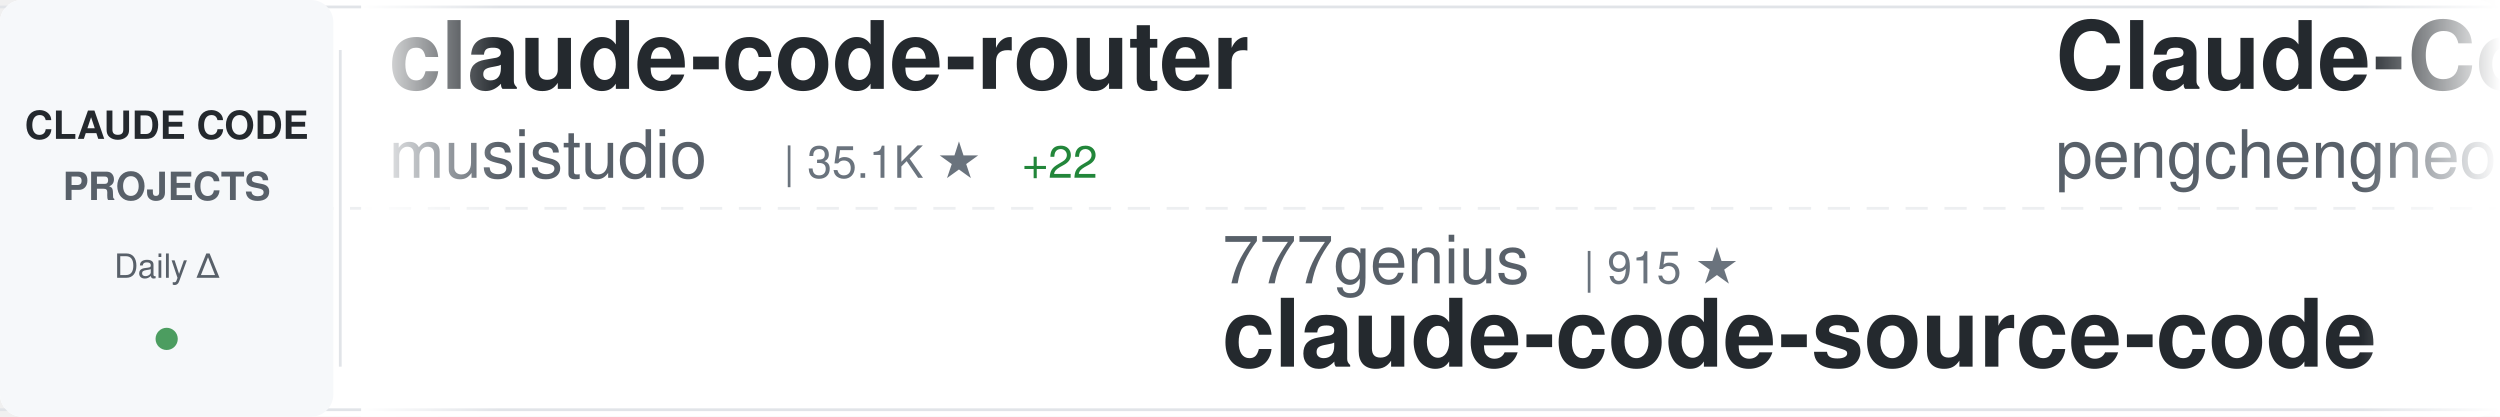
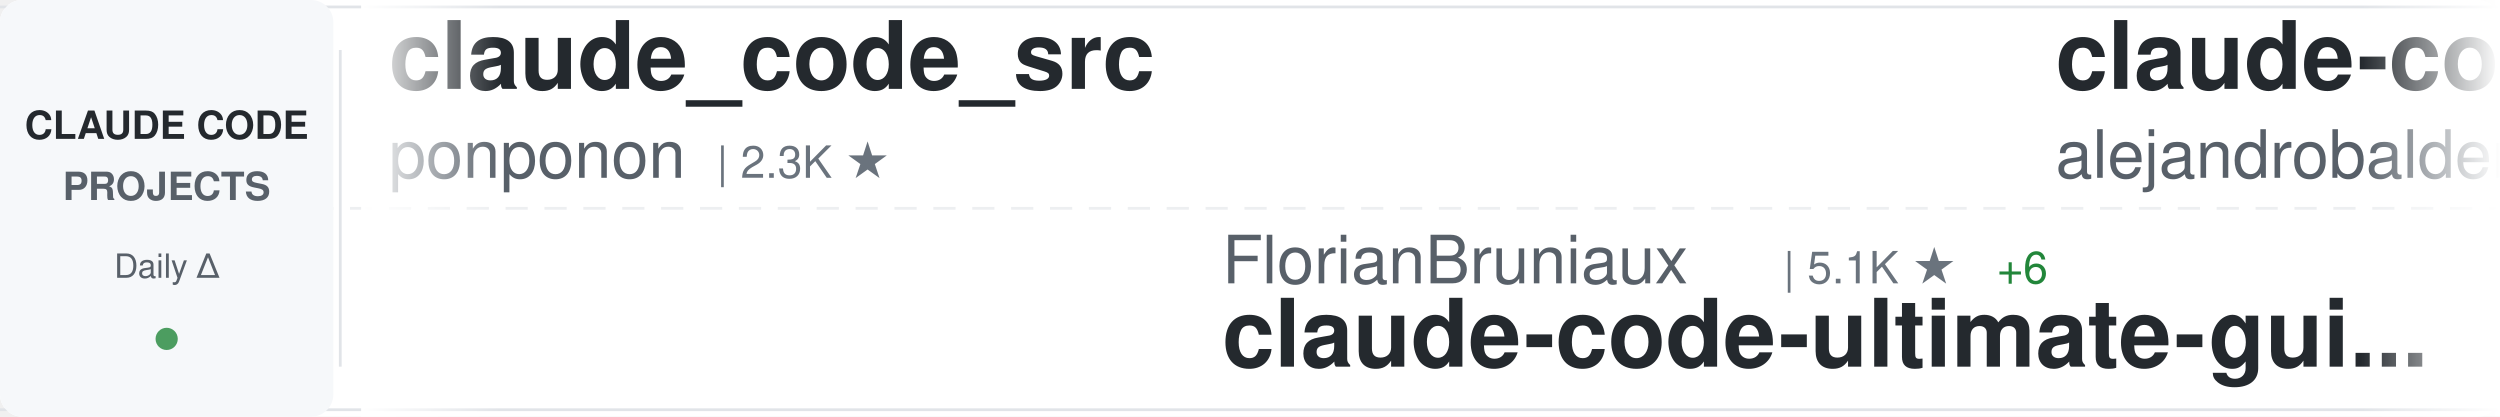
<svg xmlns="http://www.w3.org/2000/svg" width="900" height="150">
  <defs>
    <linearGradient id="awesomeLeftFade" x1="0%" y1="0%" x2="100%" y2="0%">
      <stop offset="0%" style="stop-color:#ffffff;stop-opacity:1" />
      <stop offset="100%" style="stop-color:#ffffff;stop-opacity:0" />
    </linearGradient>
    <linearGradient id="awesomeRightFade" x1="0%" y1="0%" x2="100%" y2="0%">
      <stop offset="0%" style="stop-color:#ffffff;stop-opacity:0" />
      <stop offset="100%" style="stop-color:#ffffff;stop-opacity:1" />
    </linearGradient>
  </defs>
  <rect width="900" height="150" fill="#ffffff" rx="8" />
  <rect x="0" y="2" width="900" height="1" fill="#e1e4e8" />
  <rect x="0" y="147" width="900" height="1" fill="#e1e4e8" />
  <line x1="0" y1="75" x2="900" y2="75" stroke="#e1e4e8" stroke-width="1" stroke-dasharray="8 6" opacity="0.6" />
  <rect x="0" y="0" width="120" height="150" fill="#f6f8fa" rx="8" />
  <text x="60" y="50" font-family="-apple-system, BlinkMacSystemFont, 'Segoe UI', Helvetica, Arial, sans-serif" font-size="14" font-weight="600" fill="#24292e" text-anchor="middle">CLAUDE CODE</text>
  <text x="60" y="72" font-family="-apple-system, BlinkMacSystemFont, 'Segoe UI', Helvetica, Arial, sans-serif" font-size="14" font-weight="600" fill="#586069" text-anchor="middle">PROJECTS</text>
  <text x="60" y="100" font-family="-apple-system, BlinkMacSystemFont, 'Segoe UI', Helvetica, Arial, sans-serif" font-size="12" font-weight="500" fill="#586069" text-anchor="middle">Daily Δ</text>
  <circle cx="60" cy="122" r="4" fill="#22863a" opacity="0.8" />
  <rect x="122" y="18" width="1" height="114" fill="#e1e4e8" />
  <clipPath id="awesomeTickerClip">
    <rect x="130" y="0" width="770" height="150" />
  </clipPath>
  <g clip-path="url(#awesomeTickerClip)">
    <g id="awesomeTickerItems">
      <animateTransform attributeName="transform" attributeType="XML" type="translate" from="0 0" to="-3000 0" dur="54s" repeatCount="indefinite" />
      <g transform="translate(0, 0)">
-         <text x="140" y="32" font-family="-apple-system, BlinkMacSystemFont, 'Segoe UI', Helvetica, Arial, sans-serif" font-size="34" font-weight="600" fill="#24292e">claude-code-router</text>
-         <text x="140" y="64" font-family="-apple-system, BlinkMacSystemFont, 'Segoe UI', Helvetica, Arial, sans-serif" font-size="24" font-weight="400" fill="#586069">musistudio</text>
-         <text x="282" y="64" font-family="-apple-system, BlinkMacSystemFont, 'Segoe UI', Helvetica, Arial, sans-serif" font-size="16" font-weight="500" fill="#6a737d">| 35.1K ★</text>
-         <text x="368" y="64" font-family="-apple-system, BlinkMacSystemFont, 'Segoe UI', Helvetica, Arial, sans-serif" font-size="16" font-weight="500" fill="#22863a"> +22</text>
+         <text x="140" y="32" font-family="-apple-system, BlinkMacSystemFont, 'Segoe UI', Helvetica, Arial, sans-serif" font-size="34" font-weight="600" fill="#24292e">claude_code_src</text>
+         <text x="140" y="64" font-family="-apple-system, BlinkMacSystemFont, 'Segoe UI', Helvetica, Arial, sans-serif" font-size="24" font-weight="400" fill="#586069">ponponon</text>
+         <text x="258" y="64" font-family="-apple-system, BlinkMacSystemFont, 'Segoe UI', Helvetica, Arial, sans-serif" font-size="16" font-weight="500" fill="#6a737d">| 2.3K ★</text>
      </g>
      <g transform="translate(300, 0)">
-         <text x="140" y="102" font-family="-apple-system, BlinkMacSystemFont, 'Segoe UI', Helvetica, Arial, sans-serif" font-size="24" font-weight="400" fill="#586069">777genius</text>
-         <text x="270" y="102" font-family="-apple-system, BlinkMacSystemFont, 'Segoe UI', Helvetica, Arial, sans-serif" font-size="16" font-weight="500" fill="#6a737d">| 915 ★</text>
-         <text x="140" y="132" font-family="-apple-system, BlinkMacSystemFont, 'Segoe UI', Helvetica, Arial, sans-serif" font-size="34" font-weight="600" fill="#24292e">claude-code-source-code</text>
+         <text x="140" y="102" font-family="-apple-system, BlinkMacSystemFont, 'Segoe UI', Helvetica, Arial, sans-serif" font-size="24" font-weight="400" fill="#586069">FlorianBruniaux</text>
+         <text x="342" y="102" font-family="-apple-system, BlinkMacSystemFont, 'Segoe UI', Helvetica, Arial, sans-serif" font-size="16" font-weight="500" fill="#6a737d">| 5.1K ★</text>
+         <text x="419" y="102" font-family="-apple-system, BlinkMacSystemFont, 'Segoe UI', Helvetica, Arial, sans-serif" font-size="16" font-weight="500" fill="#22863a"> +6</text>
+         <text x="140" y="132" font-family="-apple-system, BlinkMacSystemFont, 'Segoe UI', Helvetica, Arial, sans-serif" font-size="34" font-weight="600" fill="#24292e">claude-code-ultimate-gui...</text>
      </g>
      <g transform="translate(600, 0)">
-         <text x="140" y="32" font-family="-apple-system, BlinkMacSystemFont, 'Segoe UI', Helvetica, Arial, sans-serif" font-size="34" font-weight="600" fill="#24292e">Claude-Code</text>
-         <text x="140" y="64" font-family="-apple-system, BlinkMacSystemFont, 'Segoe UI', Helvetica, Arial, sans-serif" font-size="24" font-weight="400" fill="#586069">pengchengneo</text>
-         <text x="306" y="64" font-family="-apple-system, BlinkMacSystemFont, 'Segoe UI', Helvetica, Arial, sans-serif" font-size="16" font-weight="500" fill="#6a737d">| 1.5K ★</text>
-         <text x="383" y="64" font-family="-apple-system, BlinkMacSystemFont, 'Segoe UI', Helvetica, Arial, sans-serif" font-size="16" font-weight="500" fill="#22863a"> +2</text>
+         <text x="140" y="32" font-family="-apple-system, BlinkMacSystemFont, 'Segoe UI', Helvetica, Arial, sans-serif" font-size="34" font-weight="600" fill="#24292e">claude-code-from-source</text>
+         <text x="140" y="64" font-family="-apple-system, BlinkMacSystemFont, 'Segoe UI', Helvetica, Arial, sans-serif" font-size="24" font-weight="400" fill="#586069">alejandrobalderas</text>
+         <text x="366" y="64" font-family="-apple-system, BlinkMacSystemFont, 'Segoe UI', Helvetica, Arial, sans-serif" font-size="16" font-weight="500" fill="#6a737d">| 2.3K ★</text>
+         <text x="443" y="64" font-family="-apple-system, BlinkMacSystemFont, 'Segoe UI', Helvetica, Arial, sans-serif" font-size="16" font-weight="500" fill="#22863a"> +11</text>
      </g>
      <g transform="translate(900, 0)">
-         <text x="140" y="102" font-family="-apple-system, BlinkMacSystemFont, 'Segoe UI', Helvetica, Arial, sans-serif" font-size="24" font-weight="400" fill="#586069">lintsinghua</text>
-         <text x="294" y="102" font-family="-apple-system, BlinkMacSystemFont, 'Segoe UI', Helvetica, Arial, sans-serif" font-size="16" font-weight="500" fill="#6a737d">| 3.7K ★</text>
-         <text x="371" y="102" font-family="-apple-system, BlinkMacSystemFont, 'Segoe UI', Helvetica, Arial, sans-serif" font-size="16" font-weight="500" fill="#22863a"> +6</text>
-         <text x="140" y="132" font-family="-apple-system, BlinkMacSystemFont, 'Segoe UI', Helvetica, Arial, sans-serif" font-size="34" font-weight="600" fill="#24292e">claude-code-book</text>
+         <text x="140" y="102" font-family="-apple-system, BlinkMacSystemFont, 'Segoe UI', Helvetica, Arial, sans-serif" font-size="24" font-weight="400" fill="#586069">OrcaWhisper</text>
+         <text x="294" y="102" font-family="-apple-system, BlinkMacSystemFont, 'Segoe UI', Helvetica, Arial, sans-serif" font-size="16" font-weight="500" fill="#6a737d">| 78 ★</text>
+         <text x="140" y="132" font-family="-apple-system, BlinkMacSystemFont, 'Segoe UI', Helvetica, Arial, sans-serif" font-size="34" font-weight="600" fill="#24292e">Claude-Code</text>
      </g>
      <g transform="translate(1200, 0)">
-         <text x="140" y="32" font-family="-apple-system, BlinkMacSystemFont, 'Segoe UI', Helvetica, Arial, sans-serif" font-size="34" font-weight="600" fill="#24292e">claude-code-proxy</text>
-         <text x="140" y="64" font-family="-apple-system, BlinkMacSystemFont, 'Segoe UI', Helvetica, Arial, sans-serif" font-size="24" font-weight="400" fill="#586069">1rgs</text>
-         <text x="210" y="64" font-family="-apple-system, BlinkMacSystemFont, 'Segoe UI', Helvetica, Arial, sans-serif" font-size="16" font-weight="500" fill="#6a737d">| 3.6K ★</text>
-         <text x="287" y="64" font-family="-apple-system, BlinkMacSystemFont, 'Segoe UI', Helvetica, Arial, sans-serif" font-size="16" font-weight="500" fill="#22863a"> +1</text>
+         <text x="140" y="32" font-family="-apple-system, BlinkMacSystemFont, 'Segoe UI', Helvetica, Arial, sans-serif" font-size="34" font-weight="600" fill="#24292e">learn-claude-code</text>
+         <text x="140" y="64" font-family="-apple-system, BlinkMacSystemFont, 'Segoe UI', Helvetica, Arial, sans-serif" font-size="24" font-weight="400" fill="#586069">shareAI-lab</text>
+         <text x="294" y="64" font-family="-apple-system, BlinkMacSystemFont, 'Segoe UI', Helvetica, Arial, sans-serif" font-size="16" font-weight="500" fill="#6a737d">| 67.6K ★</text>
+         <text x="380" y="64" font-family="-apple-system, BlinkMacSystemFont, 'Segoe UI', Helvetica, Arial, sans-serif" font-size="16" font-weight="500" fill="#22863a"> +75</text>
      </g>
      <g transform="translate(1500, 0)">
-         <text x="140" y="102" font-family="-apple-system, BlinkMacSystemFont, 'Segoe UI', Helvetica, Arial, sans-serif" font-size="24" font-weight="400" fill="#586069">digitalsamba</text>
-         <text x="306" y="102" font-family="-apple-system, BlinkMacSystemFont, 'Segoe UI', Helvetica, Arial, sans-serif" font-size="16" font-weight="500" fill="#6a737d">| 1.5K ★</text>
-         <text x="383" y="102" font-family="-apple-system, BlinkMacSystemFont, 'Segoe UI', Helvetica, Arial, sans-serif" font-size="16" font-weight="500" fill="#22863a"> +7</text>
-         <text x="140" y="132" font-family="-apple-system, BlinkMacSystemFont, 'Segoe UI', Helvetica, Arial, sans-serif" font-size="34" font-weight="600" fill="#24292e">claude-code-video-toolki...</text>
+         <text x="140" y="102" font-family="-apple-system, BlinkMacSystemFont, 'Segoe UI', Helvetica, Arial, sans-serif" font-size="24" font-weight="400" fill="#586069">feiskyer</text>
+         <text x="258" y="102" font-family="-apple-system, BlinkMacSystemFont, 'Segoe UI', Helvetica, Arial, sans-serif" font-size="16" font-weight="500" fill="#6a737d">| 1.6K ★</text>
+         <text x="335" y="102" font-family="-apple-system, BlinkMacSystemFont, 'Segoe UI', Helvetica, Arial, sans-serif" font-size="16" font-weight="500" fill="#22863a"> +2</text>
+         <text x="140" y="132" font-family="-apple-system, BlinkMacSystemFont, 'Segoe UI', Helvetica, Arial, sans-serif" font-size="34" font-weight="600" fill="#24292e">claude-code-settings</text>
      </g>
      <g transform="translate(1800, 0)">
-         <text x="140" y="32" font-family="-apple-system, BlinkMacSystemFont, 'Segoe UI', Helvetica, Arial, sans-serif" font-size="34" font-weight="600" fill="#24292e">claude-code-best-practic...</text>
-         <text x="140" y="64" font-family="-apple-system, BlinkMacSystemFont, 'Segoe UI', Helvetica, Arial, sans-serif" font-size="24" font-weight="400" fill="#586069">shanraisshan</text>
-         <text x="306" y="64" font-family="-apple-system, BlinkMacSystemFont, 'Segoe UI', Helvetica, Arial, sans-serif" font-size="16" font-weight="500" fill="#6a737d">| 58.4K ★</text>
-         <text x="392" y="64" font-family="-apple-system, BlinkMacSystemFont, 'Segoe UI', Helvetica, Arial, sans-serif" font-size="16" font-weight="500" fill="#22863a"> +53</text>
+         <text x="140" y="32" font-family="-apple-system, BlinkMacSystemFont, 'Segoe UI', Helvetica, Arial, sans-serif" font-size="34" font-weight="600" fill="#24292e">claude-code-reverse</text>
+         <text x="140" y="64" font-family="-apple-system, BlinkMacSystemFont, 'Segoe UI', Helvetica, Arial, sans-serif" font-size="24" font-weight="400" fill="#586069">Yuyz0112</text>
+         <text x="258" y="64" font-family="-apple-system, BlinkMacSystemFont, 'Segoe UI', Helvetica, Arial, sans-serif" font-size="16" font-weight="500" fill="#6a737d">| 2.4K ★</text>
+         <text x="335" y="64" font-family="-apple-system, BlinkMacSystemFont, 'Segoe UI', Helvetica, Arial, sans-serif" font-size="16" font-weight="500" fill="#22863a"> +1</text>
      </g>
      <g transform="translate(2100, 0)">
-         <text x="140" y="102" font-family="-apple-system, BlinkMacSystemFont, 'Segoe UI', Helvetica, Arial, sans-serif" font-size="24" font-weight="400" fill="#586069">shareAI-lab</text>
-         <text x="294" y="102" font-family="-apple-system, BlinkMacSystemFont, 'Segoe UI', Helvetica, Arial, sans-serif" font-size="16" font-weight="500" fill="#6a737d">| 67.5K ★</text>
-         <text x="380" y="102" font-family="-apple-system, BlinkMacSystemFont, 'Segoe UI', Helvetica, Arial, sans-serif" font-size="16" font-weight="500" fill="#22863a"> +78</text>
-         <text x="140" y="132" font-family="-apple-system, BlinkMacSystemFont, 'Segoe UI', Helvetica, Arial, sans-serif" font-size="34" font-weight="600" fill="#24292e">learn-claude-code</text>
+         <text x="140" y="102" font-family="-apple-system, BlinkMacSystemFont, 'Segoe UI', Helvetica, Arial, sans-serif" font-size="24" font-weight="400" fill="#586069">hangsman</text>
+         <text x="258" y="102" font-family="-apple-system, BlinkMacSystemFont, 'Segoe UI', Helvetica, Arial, sans-serif" font-size="16" font-weight="500" fill="#6a737d">| 787 ★</text>
+         <text x="140" y="132" font-family="-apple-system, BlinkMacSystemFont, 'Segoe UI', Helvetica, Arial, sans-serif" font-size="34" font-weight="600" fill="#24292e">claude-code-source</text>
      </g>
      <g transform="translate(2400, 0)">
-         <text x="140" y="32" font-family="-apple-system, BlinkMacSystemFont, 'Segoe UI', Helvetica, Arial, sans-serif" font-size="34" font-weight="600" fill="#24292e">Dive-into-Claude-Code</text>
-         <text x="140" y="64" font-family="-apple-system, BlinkMacSystemFont, 'Segoe UI', Helvetica, Arial, sans-serif" font-size="24" font-weight="400" fill="#586069">VILA-Lab</text>
-         <text x="258" y="64" font-family="-apple-system, BlinkMacSystemFont, 'Segoe UI', Helvetica, Arial, sans-serif" font-size="16" font-weight="500" fill="#6a737d">| 1.7K ★</text>
-         <text x="335" y="64" font-family="-apple-system, BlinkMacSystemFont, 'Segoe UI', Helvetica, Arial, sans-serif" font-size="16" font-weight="500" fill="#22863a"> +9</text>
+         <text x="140" y="32" font-family="-apple-system, BlinkMacSystemFont, 'Segoe UI', Helvetica, Arial, sans-serif" font-size="34" font-weight="600" fill="#24292e">Claude-Code-Game-Studios</text>
+         <text x="140" y="64" font-family="-apple-system, BlinkMacSystemFont, 'Segoe UI', Helvetica, Arial, sans-serif" font-size="24" font-weight="400" fill="#586069">Donchitos</text>
+         <text x="270" y="64" font-family="-apple-system, BlinkMacSystemFont, 'Segoe UI', Helvetica, Arial, sans-serif" font-size="16" font-weight="500" fill="#6a737d">| 22.0K ★</text>
+         <text x="356" y="64" font-family="-apple-system, BlinkMacSystemFont, 'Segoe UI', Helvetica, Arial, sans-serif" font-size="16" font-weight="500" fill="#22863a"> +33</text>
      </g>
      <g transform="translate(2700, 0)">
-         <text x="140" y="102" font-family="-apple-system, BlinkMacSystemFont, 'Segoe UI', Helvetica, Arial, sans-serif" font-size="24" font-weight="400" fill="#586069">rohitg00</text>
-         <text x="258" y="102" font-family="-apple-system, BlinkMacSystemFont, 'Segoe UI', Helvetica, Arial, sans-serif" font-size="16" font-weight="500" fill="#6a737d">| 2.1K ★</text>
-         <text x="335" y="102" font-family="-apple-system, BlinkMacSystemFont, 'Segoe UI', Helvetica, Arial, sans-serif" font-size="16" font-weight="500" fill="#22863a"> +10</text>
-         <text x="140" y="132" font-family="-apple-system, BlinkMacSystemFont, 'Segoe UI', Helvetica, Arial, sans-serif" font-size="34" font-weight="600" fill="#24292e">awesome-claude-code-tool...</text>
+         <text x="140" y="102" font-family="-apple-system, BlinkMacSystemFont, 'Segoe UI', Helvetica, Arial, sans-serif" font-size="24" font-weight="400" fill="#586069">VILA-Lab</text>
+         <text x="258" y="102" font-family="-apple-system, BlinkMacSystemFont, 'Segoe UI', Helvetica, Arial, sans-serif" font-size="16" font-weight="500" fill="#6a737d">| 1.7K ★</text>
+         <text x="335" y="102" font-family="-apple-system, BlinkMacSystemFont, 'Segoe UI', Helvetica, Arial, sans-serif" font-size="16" font-weight="500" fill="#22863a"> +6</text>
+         <text x="140" y="132" font-family="-apple-system, BlinkMacSystemFont, 'Segoe UI', Helvetica, Arial, sans-serif" font-size="34" font-weight="600" fill="#24292e">Dive-into-Claude-Code</text>
      </g>
      <g transform="translate(3000, 0)">
-         <text x="140" y="32" font-family="-apple-system, BlinkMacSystemFont, 'Segoe UI', Helvetica, Arial, sans-serif" font-size="34" font-weight="600" fill="#24292e">claude-code-router</text>
-         <text x="140" y="64" font-family="-apple-system, BlinkMacSystemFont, 'Segoe UI', Helvetica, Arial, sans-serif" font-size="24" font-weight="400" fill="#586069">musistudio</text>
-         <text x="282" y="64" font-family="-apple-system, BlinkMacSystemFont, 'Segoe UI', Helvetica, Arial, sans-serif" font-size="16" font-weight="500" fill="#6a737d">| 35.1K ★</text>
-         <text x="368" y="64" font-family="-apple-system, BlinkMacSystemFont, 'Segoe UI', Helvetica, Arial, sans-serif" font-size="16" font-weight="500" fill="#22863a"> +22</text>
+         <text x="140" y="32" font-family="-apple-system, BlinkMacSystemFont, 'Segoe UI', Helvetica, Arial, sans-serif" font-size="34" font-weight="600" fill="#24292e">claude_code_src</text>
+         <text x="140" y="64" font-family="-apple-system, BlinkMacSystemFont, 'Segoe UI', Helvetica, Arial, sans-serif" font-size="24" font-weight="400" fill="#586069">ponponon</text>
+         <text x="258" y="64" font-family="-apple-system, BlinkMacSystemFont, 'Segoe UI', Helvetica, Arial, sans-serif" font-size="16" font-weight="500" fill="#6a737d">| 2.3K ★</text>
      </g>
      <g transform="translate(3300, 0)">
-         <text x="140" y="102" font-family="-apple-system, BlinkMacSystemFont, 'Segoe UI', Helvetica, Arial, sans-serif" font-size="24" font-weight="400" fill="#586069">777genius</text>
-         <text x="270" y="102" font-family="-apple-system, BlinkMacSystemFont, 'Segoe UI', Helvetica, Arial, sans-serif" font-size="16" font-weight="500" fill="#6a737d">| 915 ★</text>
-         <text x="140" y="132" font-family="-apple-system, BlinkMacSystemFont, 'Segoe UI', Helvetica, Arial, sans-serif" font-size="34" font-weight="600" fill="#24292e">claude-code-source-code</text>
+         <text x="140" y="102" font-family="-apple-system, BlinkMacSystemFont, 'Segoe UI', Helvetica, Arial, sans-serif" font-size="24" font-weight="400" fill="#586069">FlorianBruniaux</text>
+         <text x="342" y="102" font-family="-apple-system, BlinkMacSystemFont, 'Segoe UI', Helvetica, Arial, sans-serif" font-size="16" font-weight="500" fill="#6a737d">| 5.1K ★</text>
+         <text x="419" y="102" font-family="-apple-system, BlinkMacSystemFont, 'Segoe UI', Helvetica, Arial, sans-serif" font-size="16" font-weight="500" fill="#22863a"> +6</text>
+         <text x="140" y="132" font-family="-apple-system, BlinkMacSystemFont, 'Segoe UI', Helvetica, Arial, sans-serif" font-size="34" font-weight="600" fill="#24292e">claude-code-ultimate-gui...</text>
      </g>
      <g transform="translate(3600, 0)">
-         <text x="140" y="32" font-family="-apple-system, BlinkMacSystemFont, 'Segoe UI', Helvetica, Arial, sans-serif" font-size="34" font-weight="600" fill="#24292e">Claude-Code</text>
-         <text x="140" y="64" font-family="-apple-system, BlinkMacSystemFont, 'Segoe UI', Helvetica, Arial, sans-serif" font-size="24" font-weight="400" fill="#586069">pengchengneo</text>
-         <text x="306" y="64" font-family="-apple-system, BlinkMacSystemFont, 'Segoe UI', Helvetica, Arial, sans-serif" font-size="16" font-weight="500" fill="#6a737d">| 1.5K ★</text>
-         <text x="383" y="64" font-family="-apple-system, BlinkMacSystemFont, 'Segoe UI', Helvetica, Arial, sans-serif" font-size="16" font-weight="500" fill="#22863a"> +2</text>
+         <text x="140" y="32" font-family="-apple-system, BlinkMacSystemFont, 'Segoe UI', Helvetica, Arial, sans-serif" font-size="34" font-weight="600" fill="#24292e">claude-code-from-source</text>
+         <text x="140" y="64" font-family="-apple-system, BlinkMacSystemFont, 'Segoe UI', Helvetica, Arial, sans-serif" font-size="24" font-weight="400" fill="#586069">alejandrobalderas</text>
+         <text x="366" y="64" font-family="-apple-system, BlinkMacSystemFont, 'Segoe UI', Helvetica, Arial, sans-serif" font-size="16" font-weight="500" fill="#6a737d">| 2.3K ★</text>
+         <text x="443" y="64" font-family="-apple-system, BlinkMacSystemFont, 'Segoe UI', Helvetica, Arial, sans-serif" font-size="16" font-weight="500" fill="#22863a"> +11</text>
      </g>
      <g transform="translate(3900, 0)">
-         <text x="140" y="102" font-family="-apple-system, BlinkMacSystemFont, 'Segoe UI', Helvetica, Arial, sans-serif" font-size="24" font-weight="400" fill="#586069">lintsinghua</text>
-         <text x="294" y="102" font-family="-apple-system, BlinkMacSystemFont, 'Segoe UI', Helvetica, Arial, sans-serif" font-size="16" font-weight="500" fill="#6a737d">| 3.7K ★</text>
-         <text x="371" y="102" font-family="-apple-system, BlinkMacSystemFont, 'Segoe UI', Helvetica, Arial, sans-serif" font-size="16" font-weight="500" fill="#22863a"> +6</text>
-         <text x="140" y="132" font-family="-apple-system, BlinkMacSystemFont, 'Segoe UI', Helvetica, Arial, sans-serif" font-size="34" font-weight="600" fill="#24292e">claude-code-book</text>
+         <text x="140" y="102" font-family="-apple-system, BlinkMacSystemFont, 'Segoe UI', Helvetica, Arial, sans-serif" font-size="24" font-weight="400" fill="#586069">OrcaWhisper</text>
+         <text x="294" y="102" font-family="-apple-system, BlinkMacSystemFont, 'Segoe UI', Helvetica, Arial, sans-serif" font-size="16" font-weight="500" fill="#6a737d">| 78 ★</text>
+         <text x="140" y="132" font-family="-apple-system, BlinkMacSystemFont, 'Segoe UI', Helvetica, Arial, sans-serif" font-size="34" font-weight="600" fill="#24292e">Claude-Code</text>
      </g>
    </g>
  </g>
  <rect x="130" y="0" width="50" height="150" fill="url(#awesomeLeftFade)" />
  <rect x="850" y="0" width="50" height="150" fill="url(#awesomeRightFade)" />
</svg>
